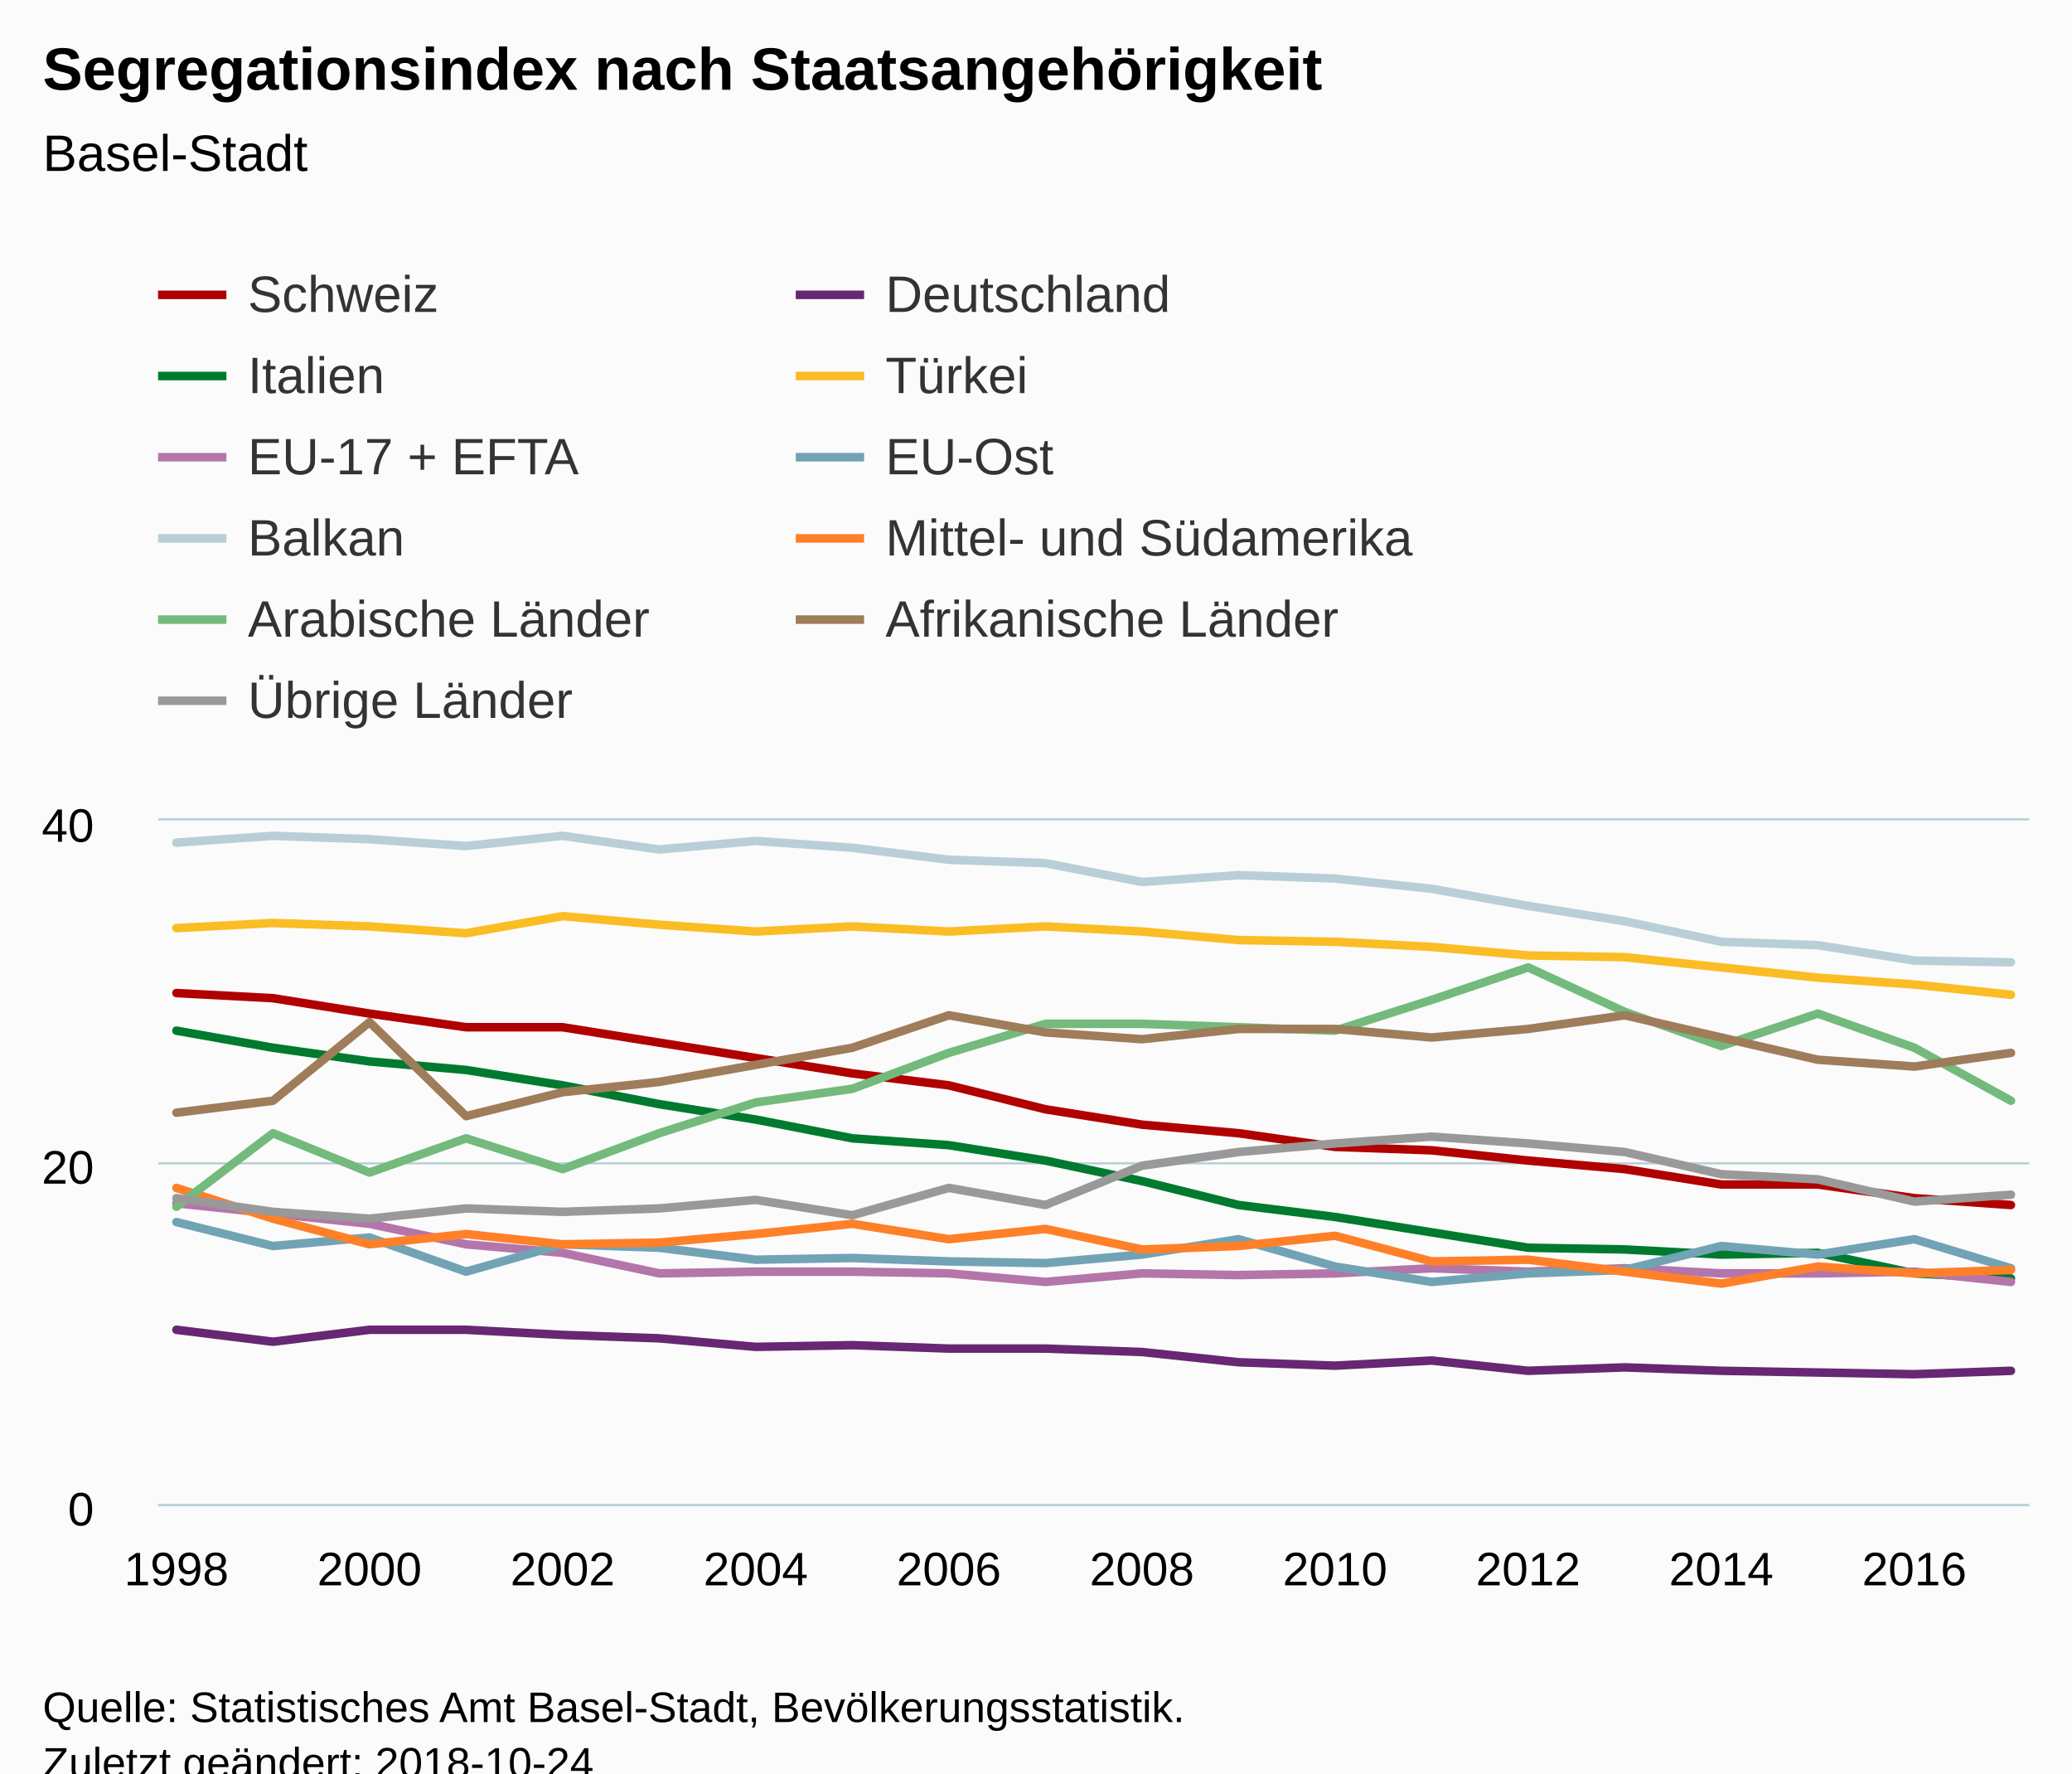
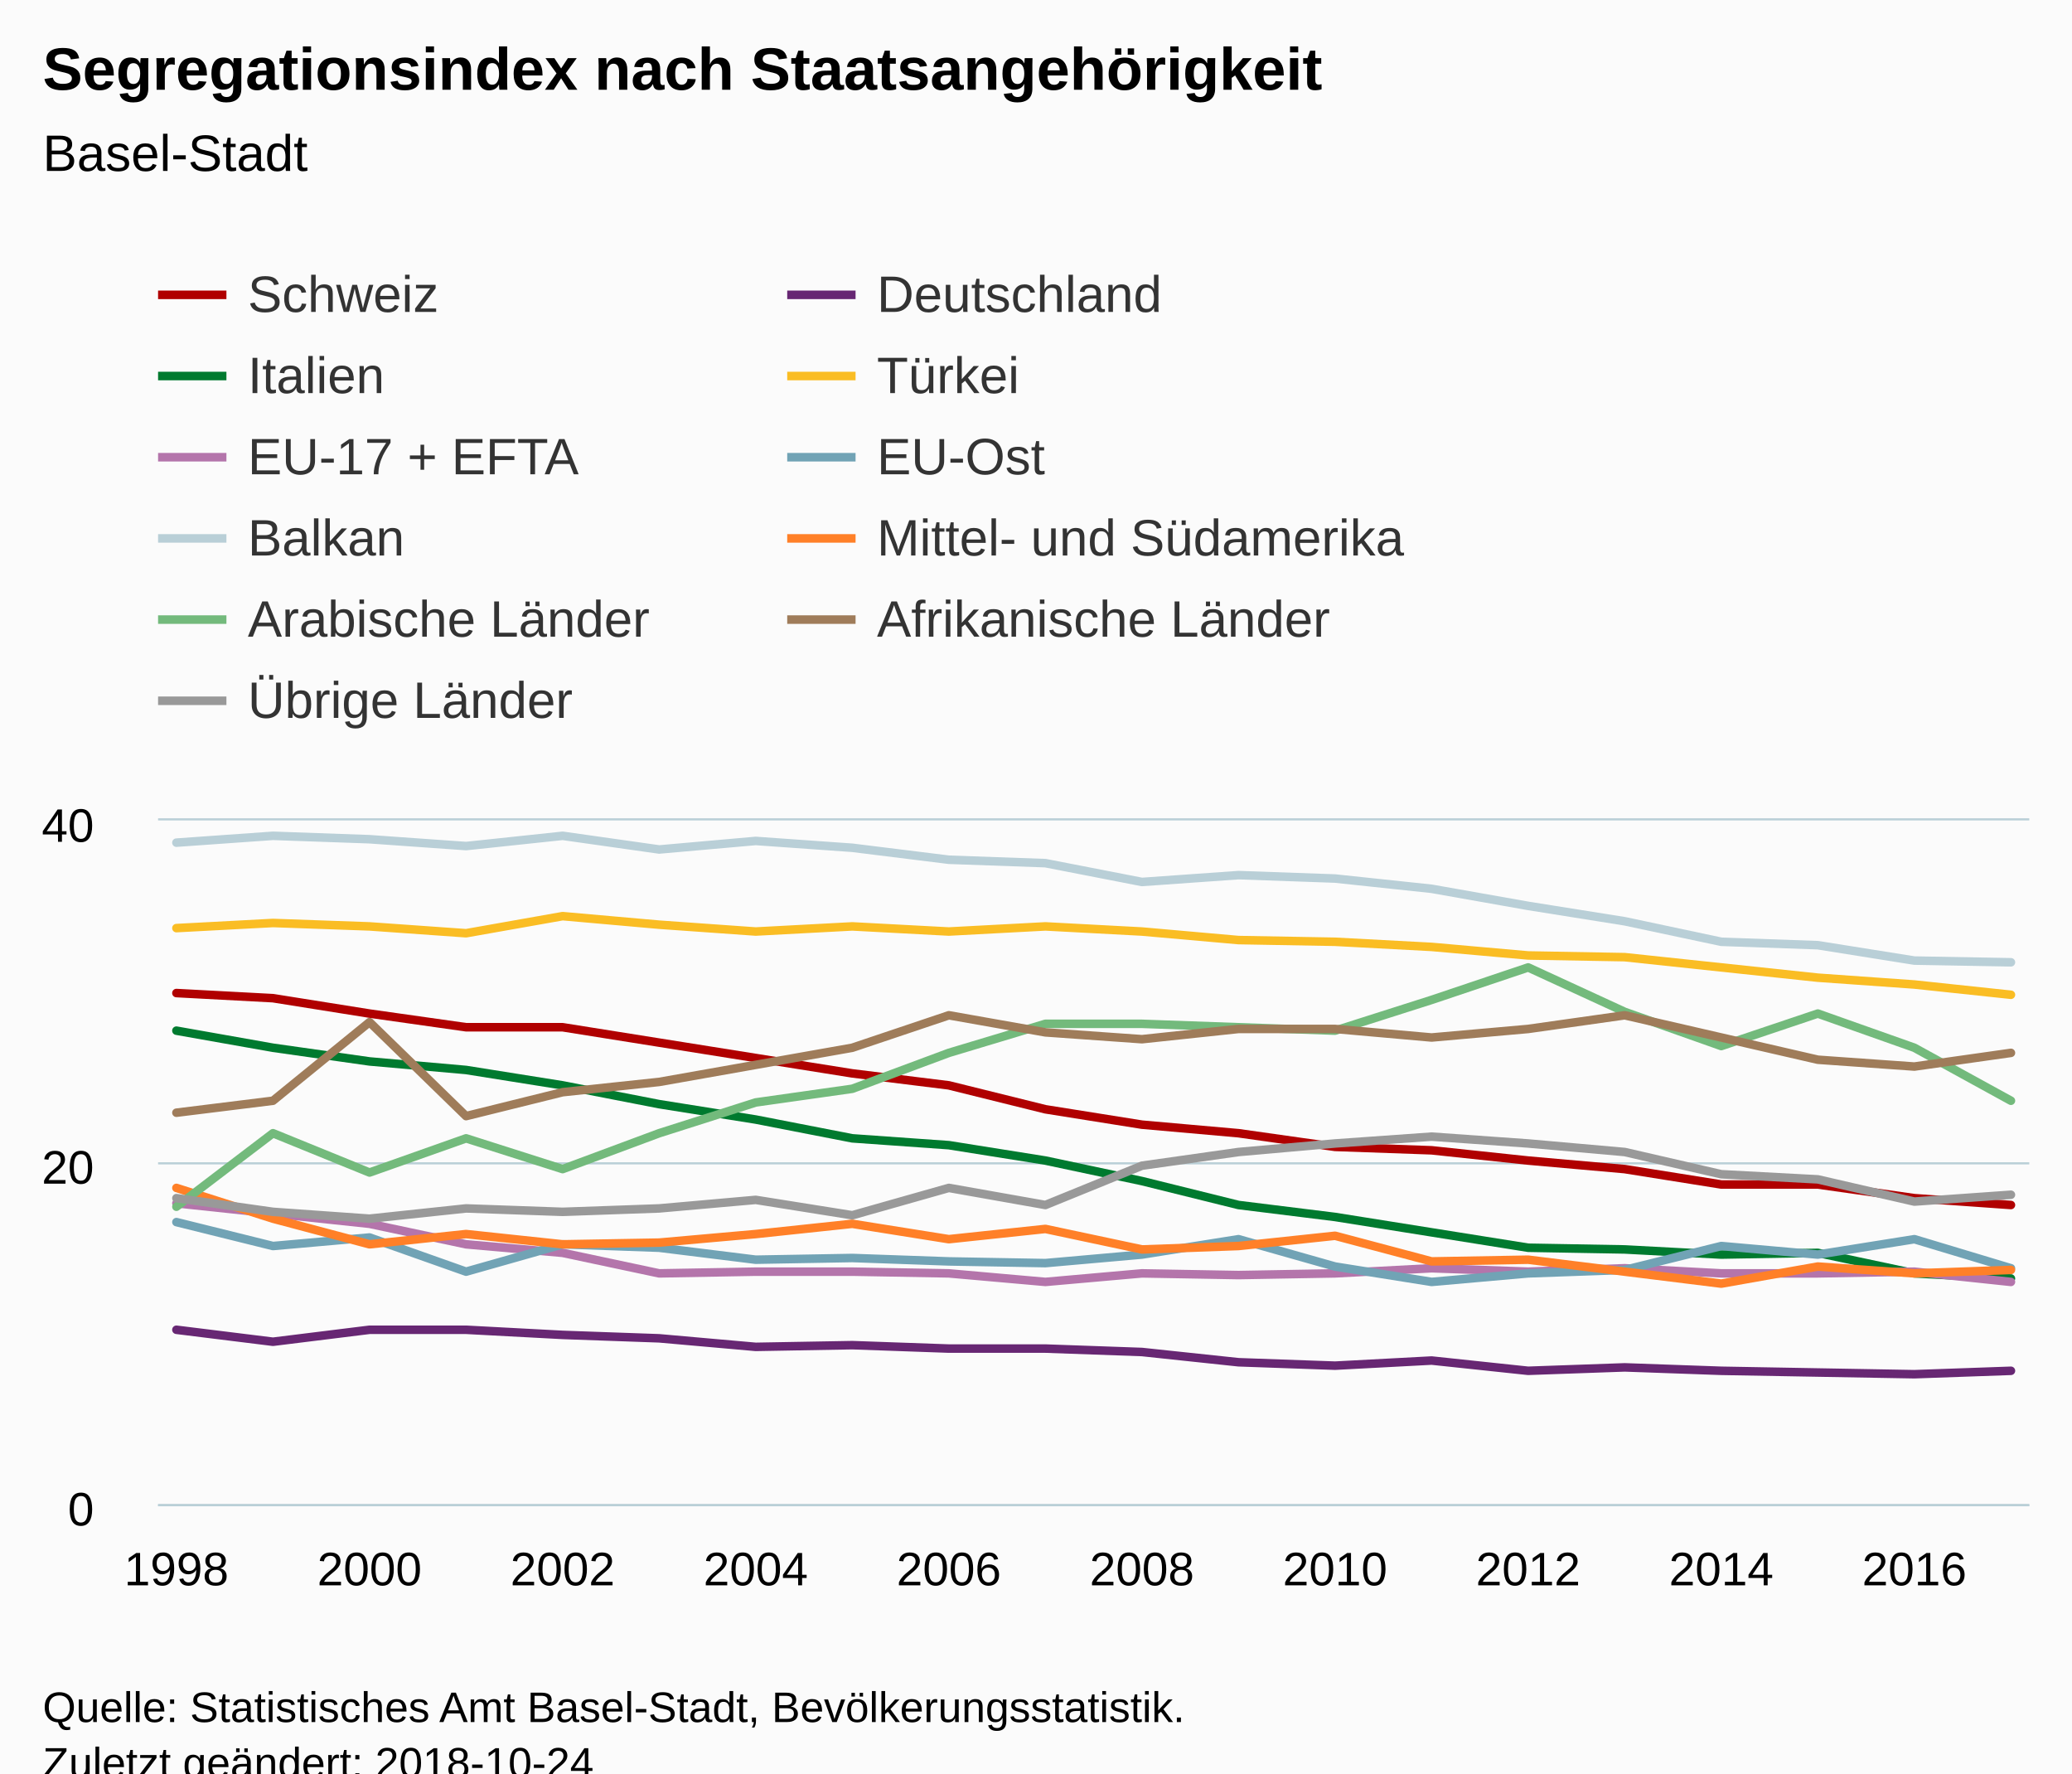
<svg xmlns="http://www.w3.org/2000/svg" version="1.1" class="highcharts-root" style="font-family:Arial;font-size:12px;" viewBox="0 0 485 415">
  <defs>
-     <clipPath id="highcharts-3e875w8-6">
+     <clipPath id="highcharts-kqc4rrl-6">
      <rect x="0" y="0" width="438" height="160" fill="none" />
    </clipPath>
-     <clipPath id="highcharts-3e875w8-7">
+     <clipPath id="highcharts-kqc4rrl-7">
      <rect x="0" y="0" width="438" height="160" fill="none" />
    </clipPath>
  </defs>
  <rect fill="#fbfbfb" class="highcharts-background" x="0" y="0" width="485" height="428" rx="0" ry="0" />
  <rect fill="none" class="highcharts-plot-background" x="37" y="192" width="438" height="160" />
  <g class="highcharts-pane-group" data-z-index="0" />
  <g class="highcharts-grid highcharts-xaxis-grid " data-z-index="1">
    <path fill="none" data-z-index="1" class="highcharts-grid-line" d="M 40.5 192 L 40.5 352" opacity="1" />
    <path fill="none" data-z-index="1" class="highcharts-grid-line" d="M 85.5 192 L 85.5 352" opacity="1" />
    <path fill="none" data-z-index="1" class="highcharts-grid-line" d="M 131.5 192 L 131.5 352" opacity="1" />
    <path fill="none" data-z-index="1" class="highcharts-grid-line" d="M 176.5 192 L 176.5 352" opacity="1" />
    <path fill="none" data-z-index="1" class="highcharts-grid-line" d="M 221.5 192 L 221.5 352" opacity="1" />
    <path fill="none" data-z-index="1" class="highcharts-grid-line" d="M 266.5 192 L 266.5 352" opacity="1" />
    <path fill="none" data-z-index="1" class="highcharts-grid-line" d="M 312.5 192 L 312.5 352" opacity="1" />
    <path fill="none" data-z-index="1" class="highcharts-grid-line" d="M 357.5 192 L 357.5 352" opacity="1" />
    <path fill="none" data-z-index="1" class="highcharts-grid-line" d="M 402.5 192 L 402.5 352" opacity="1" />
    <path fill="none" data-z-index="1" class="highcharts-grid-line" d="M 447.5 192 L 447.5 352" opacity="1" />
  </g>
  <g class="highcharts-grid highcharts-yaxis-grid " data-z-index="1">
    <path fill="none" stroke="#B9CFD7" stroke-width="0.5" data-z-index="1" class="highcharts-grid-line" d="M 37 352.25 L 475 352.25" opacity="1" />
    <path fill="none" stroke="#B9CFD7" stroke-width="0.5" data-z-index="1" class="highcharts-grid-line" d="M 37 272.25 L 475 272.25" opacity="1" />
    <path fill="none" stroke="#B9CFD7" stroke-width="0.5" data-z-index="1" class="highcharts-grid-line" d="M 37 191.75 L 475 191.75" opacity="1" />
  </g>
  <rect fill="none" class="highcharts-plot-border" data-z-index="1" x="37" y="192" width="438" height="160" />
  <g class="highcharts-axis highcharts-xaxis " data-z-index="2">
    <path fill="none" class="highcharts-axis-line" stroke="#B9CFD7" stroke-width="0.5" data-z-index="7" d="M 37 352.25 L 475 352.25" />
  </g>
  <g class="highcharts-axis highcharts-yaxis " data-z-index="2">
    <path fill="none" class="highcharts-axis-line" data-z-index="7" d="M 37 192 L 37 352" />
  </g>
  <g class="highcharts-series-group" data-z-index="3">
-     <g data-z-index="0.1" class="highcharts-series highcharts-series-0 highcharts-line-series " transform="translate(37,192) scale(1 1)" clip-path="url(#highcharts-3e875w8-7)">
+     <g data-z-index="0.1" class="highcharts-series highcharts-series-0 highcharts-line-series " transform="translate(37,192) scale(1 1)" clip-path="url(#highcharts-kqc4rrl-7)">
      <path fill="none" d="M 4.294 40.4 L 26.895 41.6 L 49.495 45.2 L 72.096 48.4 L 94.697 48.4 L 117.297 52 L 139.898 55.6 L 162.498 59.2 L 185.099 62 L 207.7 67.6 L 230.3 71.2 L 252.901 73.2 L 275.502 76.4 L 298.102 77.2 L 320.703 79.6 L 343.303 81.6 L 365.904 85.2 L 388.505 85.2 L 411.105 88.4 L 433.706 90" class="highcharts-graph" data-z-index="1" stroke="#b00000" stroke-width="2" stroke-linejoin="round" stroke-linecap="round" />
    </g>
    <g data-z-index="0.1" class="highcharts-markers highcharts-series-0 highcharts-line-series " transform="translate(37,192) scale(1 1)" clip-path="none" />
-     <g data-z-index="0.1" class="highcharts-series highcharts-series-1 highcharts-line-series " transform="translate(37,192) scale(1 1)" clip-path="url(#highcharts-3e875w8-7)">
+     <g data-z-index="0.1" class="highcharts-series highcharts-series-1 highcharts-line-series " transform="translate(37,192) scale(1 1)" clip-path="url(#highcharts-kqc4rrl-7)">
      <path fill="none" d="M 4.294 119.2 L 26.895 122 L 49.495 119.2 L 72.096 119.2 L 94.697 120.4 L 117.297 121.2 L 139.898 123.2 L 162.498 122.8 L 185.099 123.6 L 207.7 123.6 L 230.3 124.4 L 252.901 126.8 L 275.502 127.6 L 298.102 126.4 L 320.703 128.8 L 343.303 128 L 365.904 128.8 L 388.505 129.2 L 411.105 129.6 L 433.706 128.8" class="highcharts-graph" data-z-index="1" stroke="#672773" stroke-width="2" stroke-linejoin="round" stroke-linecap="round" />
    </g>
    <g data-z-index="0.1" class="highcharts-markers highcharts-series-1 highcharts-line-series " transform="translate(37,192) scale(1 1)" clip-path="none" />
-     <g data-z-index="0.1" class="highcharts-series highcharts-series-2 highcharts-line-series " transform="translate(37,192) scale(1 1)" clip-path="url(#highcharts-3e875w8-7)">
+     <g data-z-index="0.1" class="highcharts-series highcharts-series-2 highcharts-line-series " transform="translate(37,192) scale(1 1)" clip-path="url(#highcharts-kqc4rrl-7)">
      <path fill="none" d="M 4.294 49.2 L 26.895 53.2 L 49.495 56.4 L 72.096 58.4 L 94.697 62 L 117.297 66.4 L 139.898 70 L 162.498 74.4 L 185.099 76 L 207.7 79.6 L 230.3 84.4 L 252.901 90 L 275.502 92.8 L 298.102 96.4 L 320.703 100 L 343.303 100.4 L 365.904 101.6 L 388.505 101.2 L 411.105 106 L 433.706 107.2" class="highcharts-graph" data-z-index="1" stroke="#007a2f" stroke-width="2" stroke-linejoin="round" stroke-linecap="round" />
    </g>
    <g data-z-index="0.1" class="highcharts-markers highcharts-series-2 highcharts-line-series " transform="translate(37,192) scale(1 1)" clip-path="none" />
-     <g data-z-index="0.1" class="highcharts-series highcharts-series-3 highcharts-line-series " transform="translate(37,192) scale(1 1)" clip-path="url(#highcharts-3e875w8-7)">
+     <g data-z-index="0.1" class="highcharts-series highcharts-series-3 highcharts-line-series " transform="translate(37,192) scale(1 1)" clip-path="url(#highcharts-kqc4rrl-7)">
      <path fill="none" d="M 4.294 25.2 L 26.895 24 L 49.495 24.8 L 72.096 26.4 L 94.697 22.4 L 117.297 24.4 L 139.898 26 L 162.498 24.8 L 185.099 26 L 207.7 24.8 L 230.3 26 L 252.901 28 L 275.502 28.4 L 298.102 29.6 L 320.703 31.6 L 343.303 32 L 365.904 34.4 L 388.505 36.8 L 411.105 38.4 L 433.706 40.8" class="highcharts-graph" data-z-index="1" stroke="#fabd24" stroke-width="2" stroke-linejoin="round" stroke-linecap="round" />
    </g>
    <g data-z-index="0.1" class="highcharts-markers highcharts-series-3 highcharts-line-series " transform="translate(37,192) scale(1 1)" clip-path="none" />
-     <g data-z-index="0.1" class="highcharts-series highcharts-series-4 highcharts-line-series " transform="translate(37,192) scale(1 1)" clip-path="url(#highcharts-3e875w8-7)">
+     <g data-z-index="0.1" class="highcharts-series highcharts-series-4 highcharts-line-series " transform="translate(37,192) scale(1 1)" clip-path="url(#highcharts-kqc4rrl-7)">
      <path fill="none" d="M 4.294 89.6 L 26.895 92 L 49.495 94.4 L 72.096 99.2 L 94.697 101.2 L 117.297 106 L 139.898 105.6 L 162.498 105.6 L 185.099 106 L 207.7 108 L 230.3 106 L 252.901 106.4 L 275.502 106 L 298.102 104.8 L 320.703 105.6 L 343.303 104.8 L 365.904 106 L 388.505 106 L 411.105 105.6 L 433.706 108" class="highcharts-graph" data-z-index="1" stroke="#b475ab" stroke-width="2" stroke-linejoin="round" stroke-linecap="round" />
    </g>
    <g data-z-index="0.1" class="highcharts-markers highcharts-series-4 highcharts-line-series " transform="translate(37,192) scale(1 1)" clip-path="none" />
-     <g data-z-index="0.1" class="highcharts-series highcharts-series-5 highcharts-line-series " transform="translate(37,192) scale(1 1)" clip-path="url(#highcharts-3e875w8-7)">
+     <g data-z-index="0.1" class="highcharts-series highcharts-series-5 highcharts-line-series " transform="translate(37,192) scale(1 1)" clip-path="url(#highcharts-kqc4rrl-7)">
      <path fill="none" d="M 4.294 94 L 26.895 99.6 L 49.495 97.6 L 72.096 105.6 L 94.697 99.2 L 117.297 100 L 139.898 102.8 L 162.498 102.4 L 185.099 103.2 L 207.7 103.6 L 230.3 101.6 L 252.901 98 L 275.502 104.4 L 298.102 108 L 320.703 106 L 343.303 105.2 L 365.904 99.6 L 388.505 101.6 L 411.105 98 L 433.706 104.8" class="highcharts-graph" data-z-index="1" stroke="#71a3b5" stroke-width="2" stroke-linejoin="round" stroke-linecap="round" />
    </g>
    <g data-z-index="0.1" class="highcharts-markers highcharts-series-5 highcharts-line-series " transform="translate(37,192) scale(1 1)" clip-path="none" />
-     <g data-z-index="0.1" class="highcharts-series highcharts-series-6 highcharts-line-series " transform="translate(37,192) scale(1 1)" clip-path="url(#highcharts-3e875w8-7)">
+     <g data-z-index="0.1" class="highcharts-series highcharts-series-6 highcharts-line-series " transform="translate(37,192) scale(1 1)" clip-path="url(#highcharts-kqc4rrl-7)">
      <path fill="none" d="M 4.294 5.2 L 26.895 3.6 L 49.495 4.4 L 72.096 6 L 94.697 3.6 L 117.297 6.8 L 139.898 4.8 L 162.498 6.4 L 185.099 9.2 L 207.7 10 L 230.3 14.4 L 252.901 12.8 L 275.502 13.6 L 298.102 16 L 320.703 20 L 343.303 23.6 L 365.904 28.4 L 388.505 29.2 L 411.105 32.8 L 433.706 33.2" class="highcharts-graph" data-z-index="1" stroke="#b9cfd7" stroke-width="2" stroke-linejoin="round" stroke-linecap="round" />
    </g>
    <g data-z-index="0.1" class="highcharts-markers highcharts-series-6 highcharts-line-series " transform="translate(37,192) scale(1 1)" clip-path="none" />
-     <g data-z-index="0.1" class="highcharts-series highcharts-series-7 highcharts-line-series " transform="translate(37,192) scale(1 1)" clip-path="url(#highcharts-3e875w8-7)">
+     <g data-z-index="0.1" class="highcharts-series highcharts-series-7 highcharts-line-series " transform="translate(37,192) scale(1 1)" clip-path="url(#highcharts-kqc4rrl-7)">
      <path fill="none" d="M 4.294 86 L 26.895 93.2 L 49.495 99.2 L 72.096 96.8 L 94.697 99.2 L 117.297 98.8 L 139.898 96.8 L 162.498 94.4 L 185.099 98 L 207.7 95.6 L 230.3 100.4 L 252.901 99.6 L 275.502 97.2 L 298.102 103.2 L 320.703 102.8 L 343.303 105.6 L 365.904 108.4 L 388.505 104.4 L 411.105 106 L 433.706 105.2" class="highcharts-graph" data-z-index="1" stroke="#ff8028" stroke-width="2" stroke-linejoin="round" stroke-linecap="round" />
    </g>
    <g data-z-index="0.1" class="highcharts-markers highcharts-series-7 highcharts-line-series " transform="translate(37,192) scale(1 1)" clip-path="none" />
-     <g data-z-index="0.1" class="highcharts-series highcharts-series-8 highcharts-line-series " transform="translate(37,192) scale(1 1)" clip-path="url(#highcharts-3e875w8-7)">
+     <g data-z-index="0.1" class="highcharts-series highcharts-series-8 highcharts-line-series " transform="translate(37,192) scale(1 1)" clip-path="url(#highcharts-kqc4rrl-7)">
      <path fill="none" d="M 4.294 90.4 L 26.895 73.2 L 49.495 82.4 L 72.096 74.4 L 94.697 81.6 L 117.297 73.2 L 139.898 66 L 162.498 62.8 L 185.099 54.4 L 207.7 47.6 L 230.3 47.6 L 252.901 48.4 L 275.502 49.2 L 298.102 42 L 320.703 34.4 L 343.303 44.8 L 365.904 52.8 L 388.505 45.2 L 411.105 53.2 L 433.706 65.6" class="highcharts-graph" data-z-index="1" stroke="#73ba7c" stroke-width="2" stroke-linejoin="round" stroke-linecap="round" />
    </g>
    <g data-z-index="0.1" class="highcharts-markers highcharts-series-8 highcharts-line-series " transform="translate(37,192) scale(1 1)" clip-path="none" />
-     <g data-z-index="0.1" class="highcharts-series highcharts-series-9 highcharts-line-series " transform="translate(37,192) scale(1 1)" clip-path="url(#highcharts-3e875w8-7)">
+     <g data-z-index="0.1" class="highcharts-series highcharts-series-9 highcharts-line-series " transform="translate(37,192) scale(1 1)" clip-path="url(#highcharts-kqc4rrl-7)">
      <path fill="none" d="M 4.294 68.4 L 26.895 65.6 L 49.495 47.2 L 72.096 69.2 L 94.697 63.6 L 117.297 61.2 L 139.898 57.2 L 162.498 53.2 L 185.099 45.6 L 207.7 49.6 L 230.3 51.2 L 252.901 48.8 L 275.502 48.8 L 298.102 50.8 L 320.703 48.8 L 343.303 45.6 L 365.904 50.8 L 388.505 56 L 411.105 57.6 L 433.706 54.4" class="highcharts-graph" data-z-index="1" stroke="#9f7c5a" stroke-width="2" stroke-linejoin="round" stroke-linecap="round" />
    </g>
    <g data-z-index="0.1" class="highcharts-markers highcharts-series-9 highcharts-line-series " transform="translate(37,192) scale(1 1)" clip-path="none" />
-     <g data-z-index="0.1" class="highcharts-series highcharts-series-10 highcharts-line-series " transform="translate(37,192) scale(1 1)" clip-path="url(#highcharts-3e875w8-7)">
+     <g data-z-index="0.1" class="highcharts-series highcharts-series-10 highcharts-line-series " transform="translate(37,192) scale(1 1)" clip-path="url(#highcharts-kqc4rrl-7)">
      <path fill="none" d="M 4.294 88.4 L 26.895 91.6 L 49.495 93.2 L 72.096 90.8 L 94.697 91.6 L 117.297 90.8 L 139.898 88.8 L 162.498 92.4 L 185.099 86 L 207.7 90 L 230.3 80.8 L 252.901 77.6 L 275.502 75.6 L 298.102 74 L 320.703 75.6 L 343.303 77.6 L 365.904 82.8 L 388.505 84 L 411.105 89.2 L 433.706 87.6" class="highcharts-graph" data-z-index="1" stroke="#999999" stroke-width="2" stroke-linejoin="round" stroke-linecap="round" />
    </g>
    <g data-z-index="0.1" class="highcharts-markers highcharts-series-10 highcharts-line-series " transform="translate(37,192) scale(1 1)" clip-path="none" />
  </g>
  <text x="10" text-anchor="start" class="highcharts-title" data-z-index="4" style="color:#000000;font-size:14px;font-weight:bold;fill:#000000;" y="21">
    <tspan>Segregationsindex nach Staatsangehörigkeit</tspan>
  </text>
  <text x="10" text-anchor="start" class="highcharts-subtitle" data-z-index="4" style="color:#000000;font-size:12px;font-weight:normal;font-family:Arial;fill:#000000;" y="40">
    <tspan>Basel-Stadt</tspan>
  </text>
  <g class="highcharts-legend" data-z-index="7" transform="translate(29,55)">
-     <rect fill="none" class="highcharts-legend-box" rx="0" ry="0" x="0" y="0" width="309" height="125" visibility="visible" />
+     <rect fill="none" class="highcharts-legend-box" rx="0" ry="0" x="0" y="0" width="307" height="125" visibility="visible" />
    <g data-z-index="1">
      <g>
        <g class="highcharts-legend-item highcharts-line-series highcharts-color-undefined highcharts-series-0" data-z-index="1" transform="translate(8,3)">
          <path fill="none" d="M 0 11 L 16 11" class="highcharts-graph" stroke="#b00000" stroke-width="2" />
          <text x="21" style="color:#333333;font-size:12px;font-weight:normal;cursor:pointer;fill:#333333;" text-anchor="start" data-z-index="2" y="15">
            <tspan>Schweiz</tspan>
          </text>
        </g>
-         <g class="highcharts-legend-item highcharts-line-series highcharts-color-undefined highcharts-series-1" data-z-index="1" transform="translate(157.2656,3)">
+         <g class="highcharts-legend-item highcharts-line-series highcharts-color-undefined highcharts-series-1" data-z-index="1" transform="translate(155.2656,3)">
          <path fill="none" d="M 0 11 L 16 11" class="highcharts-graph" stroke="#672773" stroke-width="2" />
          <text x="21" y="15" style="color:#333333;font-size:12px;font-weight:normal;cursor:pointer;fill:#333333;" text-anchor="start" data-z-index="2">
            <tspan>Deutschland</tspan>
          </text>
        </g>
        <g class="highcharts-legend-item highcharts-line-series highcharts-color-undefined highcharts-series-2" data-z-index="1" transform="translate(8,22)">
          <path fill="none" d="M 0 11 L 16 11" class="highcharts-graph" stroke="#007a2f" stroke-width="2" />
          <text x="21" y="15" style="color:#333333;font-size:12px;font-weight:normal;cursor:pointer;fill:#333333;" text-anchor="start" data-z-index="2">
            <tspan>Italien</tspan>
          </text>
        </g>
-         <g class="highcharts-legend-item highcharts-line-series highcharts-color-undefined highcharts-series-3" data-z-index="1" transform="translate(157.2656,22)">
+         <g class="highcharts-legend-item highcharts-line-series highcharts-color-undefined highcharts-series-3" data-z-index="1" transform="translate(155.2656,22)">
          <path fill="none" d="M 0 11 L 16 11" class="highcharts-graph" stroke="#fabd24" stroke-width="2" />
          <text x="21" y="15" style="color:#333333;font-size:12px;font-weight:normal;cursor:pointer;fill:#333333;" text-anchor="start" data-z-index="2">
            <tspan>Türkei</tspan>
          </text>
        </g>
        <g class="highcharts-legend-item highcharts-line-series highcharts-color-undefined highcharts-series-4" data-z-index="1" transform="translate(8,41)">
          <path fill="none" d="M 0 11 L 16 11" class="highcharts-graph" stroke="#b475ab" stroke-width="2" />
          <text x="21" y="15" style="color:#333333;font-size:12px;font-weight:normal;cursor:pointer;fill:#333333;" text-anchor="start" data-z-index="2">
            <tspan>EU-17 + EFTA</tspan>
          </text>
        </g>
-         <g class="highcharts-legend-item highcharts-line-series highcharts-color-undefined highcharts-series-5" data-z-index="1" transform="translate(157.2656,41)">
+         <g class="highcharts-legend-item highcharts-line-series highcharts-color-undefined highcharts-series-5" data-z-index="1" transform="translate(155.2656,41)">
          <path fill="none" d="M 0 11 L 16 11" class="highcharts-graph" stroke="#71a3b5" stroke-width="2" />
          <text x="21" y="15" style="color:#333333;font-size:12px;font-weight:normal;cursor:pointer;fill:#333333;" text-anchor="start" data-z-index="2">
            <tspan>EU-Ost</tspan>
          </text>
        </g>
        <g class="highcharts-legend-item highcharts-line-series highcharts-color-undefined highcharts-series-6" data-z-index="1" transform="translate(8,60)">
          <path fill="none" d="M 0 11 L 16 11" class="highcharts-graph" stroke="#b9cfd7" stroke-width="2" />
          <text x="21" y="15" style="color:#333333;font-size:12px;font-weight:normal;cursor:pointer;fill:#333333;" text-anchor="start" data-z-index="2">
            <tspan>Balkan</tspan>
          </text>
        </g>
-         <g class="highcharts-legend-item highcharts-line-series highcharts-color-undefined highcharts-series-7" data-z-index="1" transform="translate(157.2656,60)">
+         <g class="highcharts-legend-item highcharts-line-series highcharts-color-undefined highcharts-series-7" data-z-index="1" transform="translate(155.2656,60)">
          <path fill="none" d="M 0 11 L 16 11" class="highcharts-graph" stroke="#ff8028" stroke-width="2" />
          <text x="21" y="15" style="color:#333333;font-size:12px;font-weight:normal;cursor:pointer;fill:#333333;" text-anchor="start" data-z-index="2">
            <tspan>Mittel- und Südamerika</tspan>
          </text>
        </g>
        <g class="highcharts-legend-item highcharts-line-series highcharts-color-undefined highcharts-series-8" data-z-index="1" transform="translate(8,79)">
          <path fill="none" d="M 0 11 L 16 11" class="highcharts-graph" stroke="#73ba7c" stroke-width="2" />
          <text x="21" y="15" style="color:#333333;font-size:12px;font-weight:normal;cursor:pointer;fill:#333333;" text-anchor="start" data-z-index="2">
            <tspan>Arabische Länder</tspan>
          </text>
        </g>
-         <g class="highcharts-legend-item highcharts-line-series highcharts-color-undefined highcharts-series-9" data-z-index="1" transform="translate(157.2656,79)">
+         <g class="highcharts-legend-item highcharts-line-series highcharts-color-undefined highcharts-series-9" data-z-index="1" transform="translate(155.2656,79)">
          <path fill="none" d="M 0 11 L 16 11" class="highcharts-graph" stroke="#9f7c5a" stroke-width="2" />
          <text x="21" y="15" style="color:#333333;font-size:12px;font-weight:normal;cursor:pointer;fill:#333333;" text-anchor="start" data-z-index="2">
            <tspan>Afrikanische Länder</tspan>
          </text>
        </g>
        <g class="highcharts-legend-item highcharts-line-series highcharts-color-undefined highcharts-series-10" data-z-index="1" transform="translate(8,98)">
          <path fill="none" d="M 0 11 L 16 11" class="highcharts-graph" stroke="#999999" stroke-width="2" />
          <text x="21" y="15" style="color:#333333;font-size:12px;font-weight:normal;cursor:pointer;fill:#333333;" text-anchor="start" data-z-index="2">
            <tspan>Übrige Länder</tspan>
          </text>
        </g>
      </g>
    </g>
  </g>
  <g class="highcharts-axis-labels highcharts-xaxis-labels " data-z-index="7">
    <text x="41.294" style="color:#000000;cursor:default;font-size:11px;fill:#000000;" text-anchor="middle" transform="translate(0,0)" y="371" opacity="1">1998</text>
    <text x="86.495" style="color:#000000;cursor:default;font-size:11px;fill:#000000;" text-anchor="middle" transform="translate(0,0)" y="371" opacity="1">2000</text>
    <text x="131.697" style="color:#000000;cursor:default;font-size:11px;fill:#000000;" text-anchor="middle" transform="translate(0,0)" y="371" opacity="1">2002</text>
    <text x="176.898" style="color:#000000;cursor:default;font-size:11px;fill:#000000;" text-anchor="middle" transform="translate(0,0)" y="371" opacity="1">2004</text>
    <text x="222.099" style="color:#000000;cursor:default;font-size:11px;fill:#000000;" text-anchor="middle" transform="translate(0,0)" y="371" opacity="1">2006</text>
    <text x="267.3" style="color:#000000;cursor:default;font-size:11px;fill:#000000;" text-anchor="middle" transform="translate(0,0)" y="371" opacity="1">2008</text>
    <text x="312.502" style="color:#000000;cursor:default;font-size:11px;fill:#000000;" text-anchor="middle" transform="translate(0,0)" y="371" opacity="1">2010</text>
    <text x="357.703" style="color:#000000;cursor:default;font-size:11px;fill:#000000;" text-anchor="middle" transform="translate(0,0)" y="371" opacity="1">2012</text>
    <text x="402.904" style="color:#000000;cursor:default;font-size:11px;fill:#000000;" text-anchor="middle" transform="translate(0,0)" y="371" opacity="1">2014</text>
    <text x="448.105" style="color:#000000;cursor:default;font-size:11px;fill:#000000;" text-anchor="middle" transform="translate(0,0)" y="371" opacity="1">2016</text>
  </g>
  <g class="highcharts-axis-labels highcharts-yaxis-labels " data-z-index="7">
    <text x="22" style="color:#000000;cursor:default;font-size:11px;fill:#000000;" text-anchor="end" transform="translate(0,0)" y="357" opacity="1">0</text>
    <text x="22" style="color:#000000;cursor:default;font-size:11px;fill:#000000;" text-anchor="end" transform="translate(0,0)" y="277" opacity="1">20</text>
    <text x="22" style="color:#000000;cursor:default;font-size:11px;fill:#000000;" text-anchor="end" transform="translate(0,0)" y="197" opacity="1">40</text>
  </g>
  <text x="10" class="highcharts-credits" text-anchor="start" data-z-index="8" style="cursor:default;color:#000000;font-size:10px;fill:#000000;" y="403">
    <tspan>Quelle: Statistisches Amt Basel-Stadt, Bevölkerungsstatistik.</tspan>
    <tspan x="10" dy="13">Zuletzt geändert: 2018-10-24</tspan>
  </text>
</svg>
